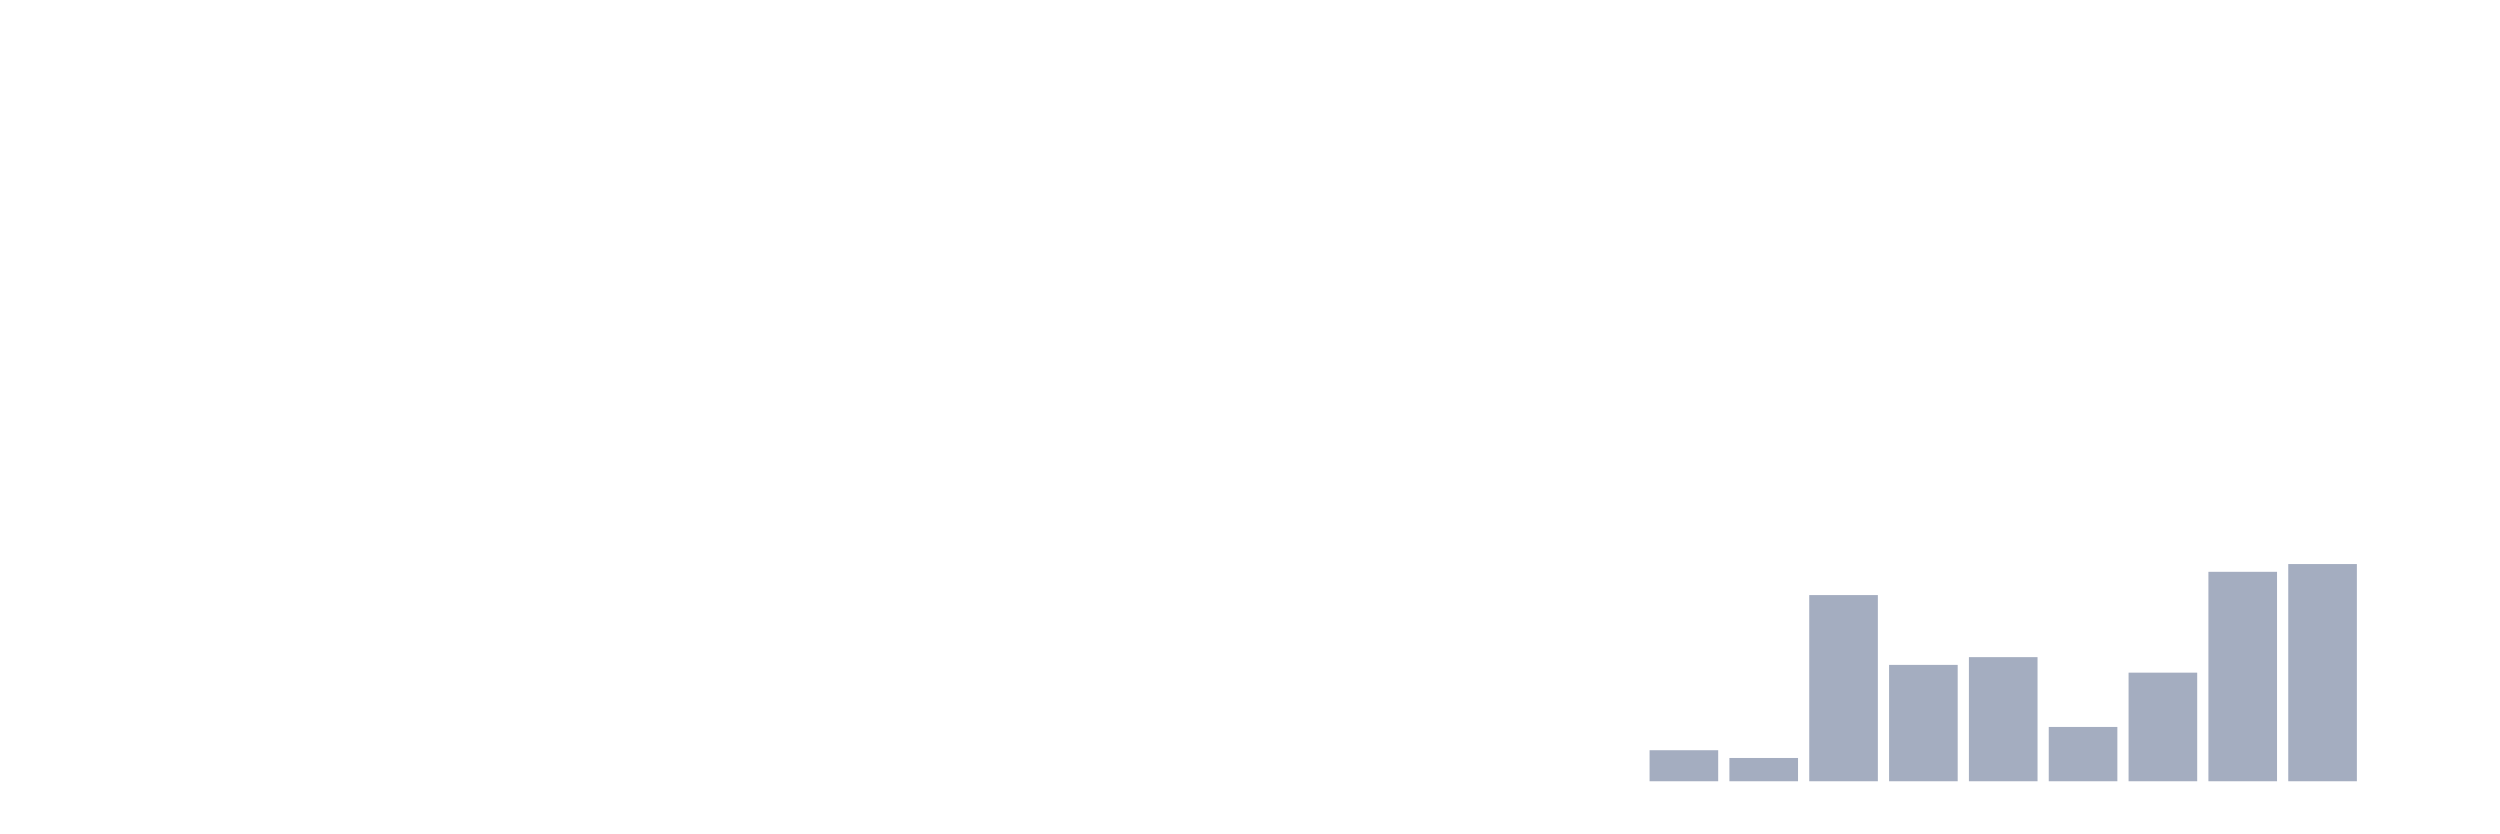
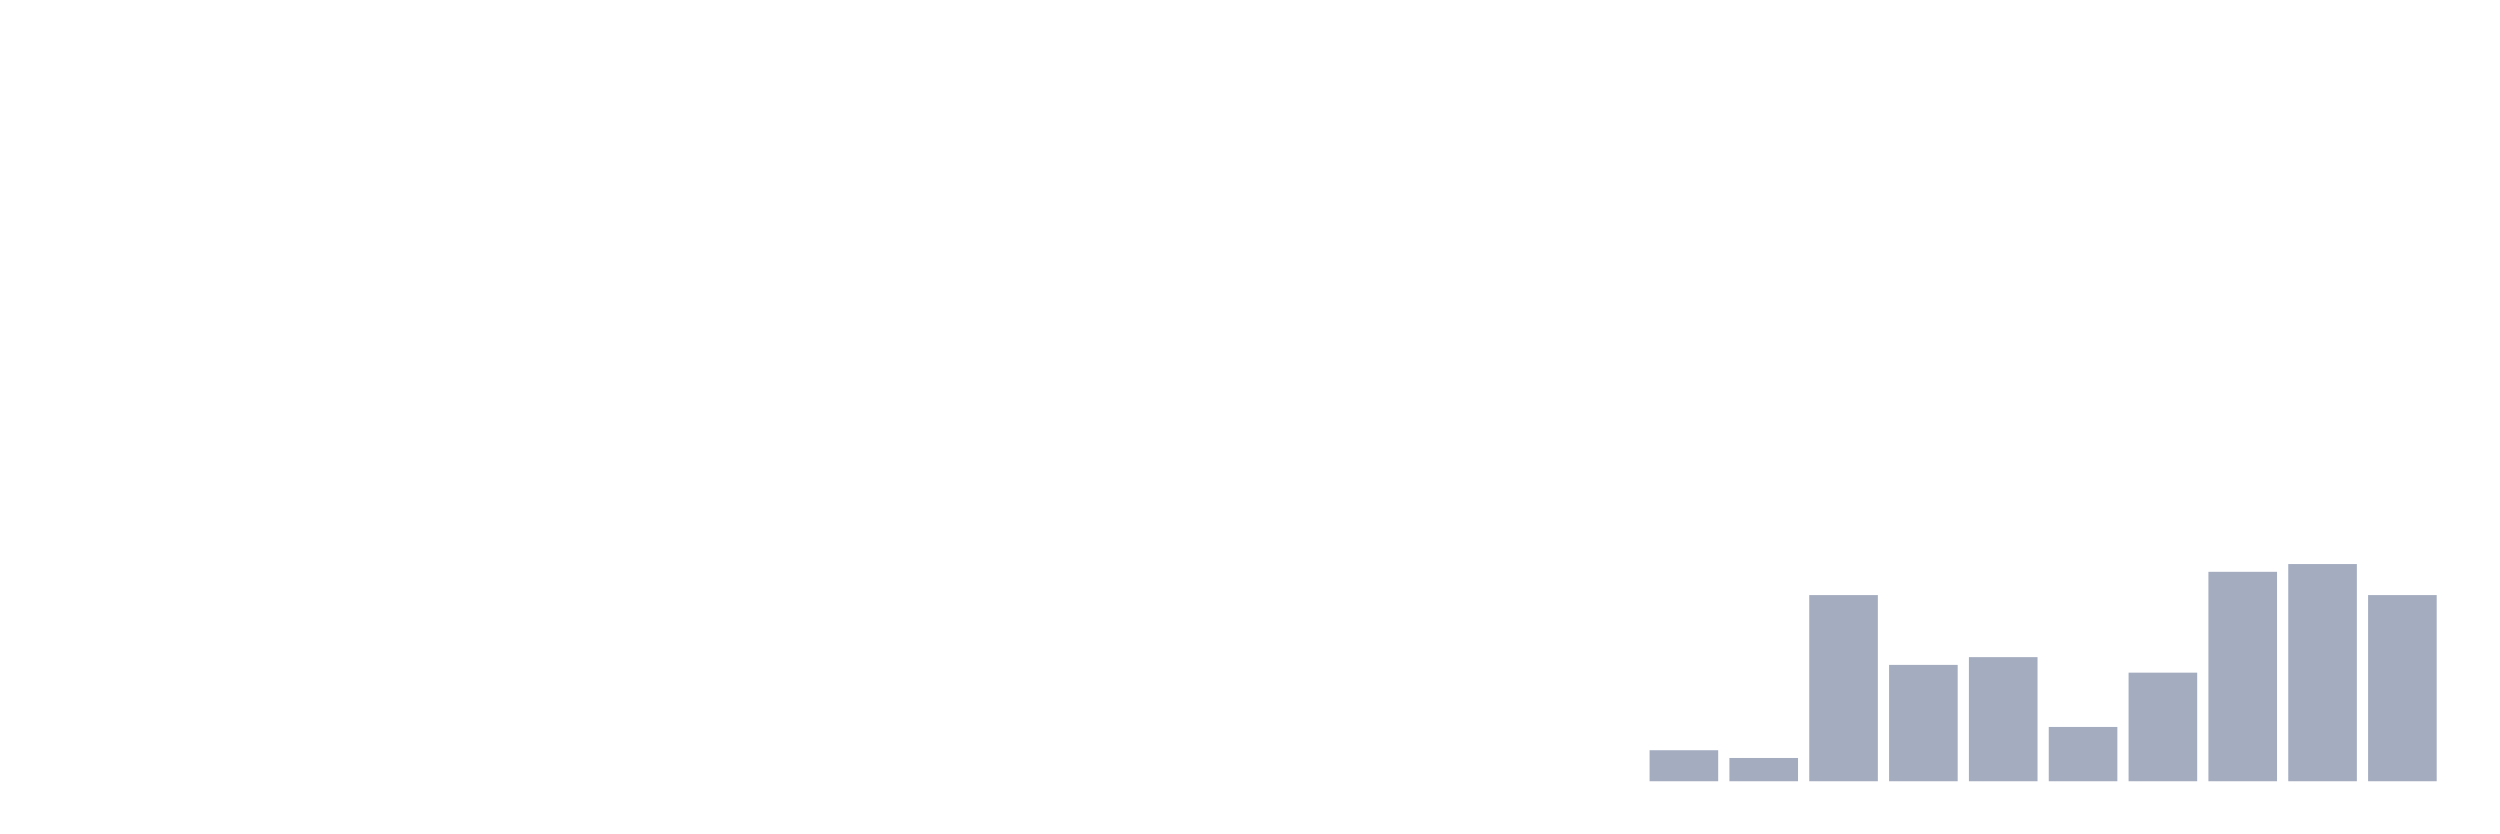
<svg xmlns="http://www.w3.org/2000/svg" viewBox="0 0 480 160">
  <g transform="translate(10,10)">
    <rect class="bar" x="0.153" width="13.175" y="140" height="0" fill="rgb(164,173,192)" />
    <rect class="bar" x="15.482" width="13.175" y="140" height="0" fill="rgb(164,173,192)" />
    <rect class="bar" x="30.81" width="13.175" y="140" height="0" fill="rgb(164,173,192)" />
    <rect class="bar" x="46.138" width="13.175" y="140" height="0" fill="rgb(164,173,192)" />
    <rect class="bar" x="61.466" width="13.175" y="140" height="0" fill="rgb(164,173,192)" />
    <rect class="bar" x="76.794" width="13.175" y="140" height="0" fill="rgb(164,173,192)" />
    <rect class="bar" x="92.123" width="13.175" y="140" height="0" fill="rgb(164,173,192)" />
    <rect class="bar" x="107.451" width="13.175" y="140" height="0" fill="rgb(164,173,192)" />
    <rect class="bar" x="122.779" width="13.175" y="140" height="0" fill="rgb(164,173,192)" />
    <rect class="bar" x="138.107" width="13.175" y="140" height="0" fill="rgb(164,173,192)" />
    <rect class="bar" x="153.436" width="13.175" y="140" height="0" fill="rgb(164,173,192)" />
    <rect class="bar" x="168.764" width="13.175" y="140" height="0" fill="rgb(164,173,192)" />
    <rect class="bar" x="184.092" width="13.175" y="140" height="0" fill="rgb(164,173,192)" />
    <rect class="bar" x="199.42" width="13.175" y="140" height="0" fill="rgb(164,173,192)" />
    <rect class="bar" x="214.748" width="13.175" y="140" height="0" fill="rgb(164,173,192)" />
    <rect class="bar" x="230.077" width="13.175" y="140" height="0" fill="rgb(164,173,192)" />
    <rect class="bar" x="245.405" width="13.175" y="140" height="0" fill="rgb(164,173,192)" />
    <rect class="bar" x="260.733" width="13.175" y="140" height="0" fill="rgb(164,173,192)" />
    <rect class="bar" x="276.061" width="13.175" y="140" height="0" fill="rgb(164,173,192)" />
    <rect class="bar" x="291.39" width="13.175" y="140" height="0" fill="rgb(164,173,192)" />
    <rect class="bar" x="306.718" width="13.175" y="134.043" height="5.957" fill="rgb(164,173,192)" />
    <rect class="bar" x="322.046" width="13.175" y="135.532" height="4.468" fill="rgb(164,173,192)" />
    <rect class="bar" x="337.374" width="13.175" y="104.255" height="35.745" fill="rgb(164,173,192)" />
    <rect class="bar" x="352.702" width="13.175" y="117.66" height="22.34" fill="rgb(164,173,192)" />
    <rect class="bar" x="368.031" width="13.175" y="116.17" height="23.83" fill="rgb(164,173,192)" />
    <rect class="bar" x="383.359" width="13.175" y="129.574" height="10.426" fill="rgb(164,173,192)" />
    <rect class="bar" x="398.687" width="13.175" y="119.149" height="20.851" fill="rgb(164,173,192)" />
    <rect class="bar" x="414.015" width="13.175" y="99.787" height="40.213" fill="rgb(164,173,192)" />
    <rect class="bar" x="429.344" width="13.175" y="98.298" height="41.702" fill="rgb(164,173,192)" />
-     <rect class="bar" x="444.672" width="13.175" y="140" height="0" fill="rgb(164,173,192)" />
+     <rect class="bar" x="444.672" width="13.175" y="104.255" height="35.745" fill="rgb(164,173,192)" />
  </g>
</svg>
